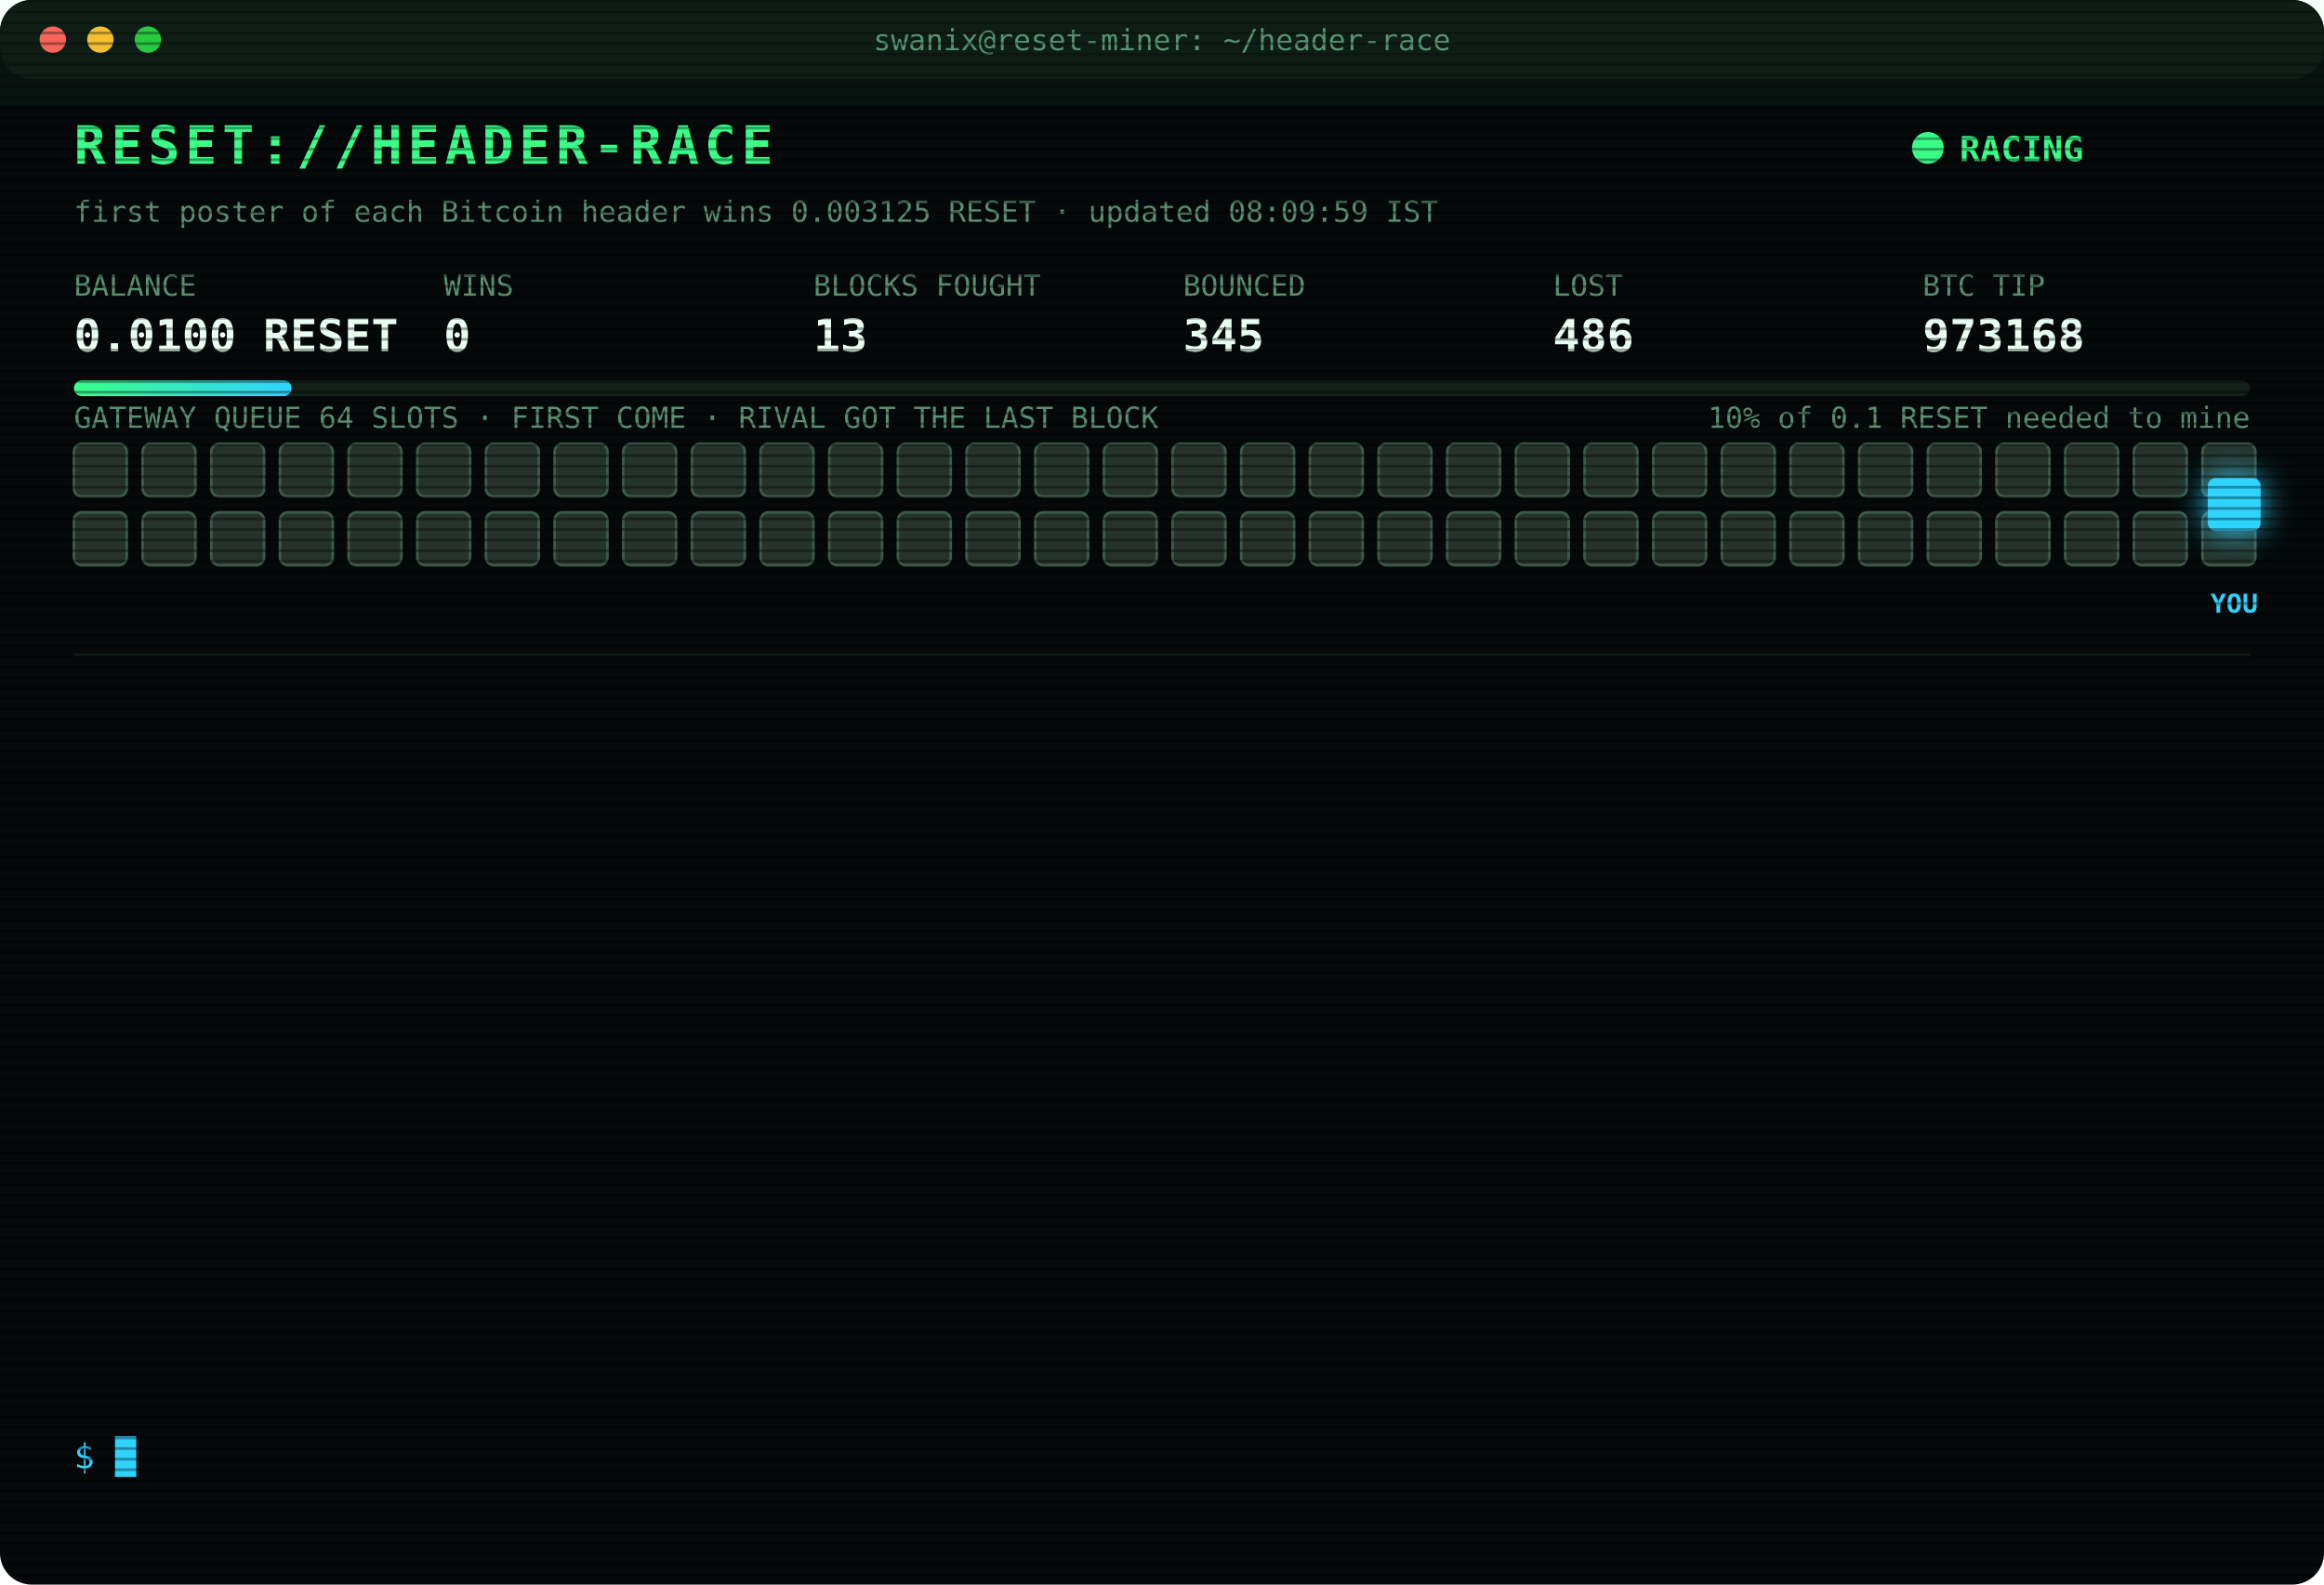
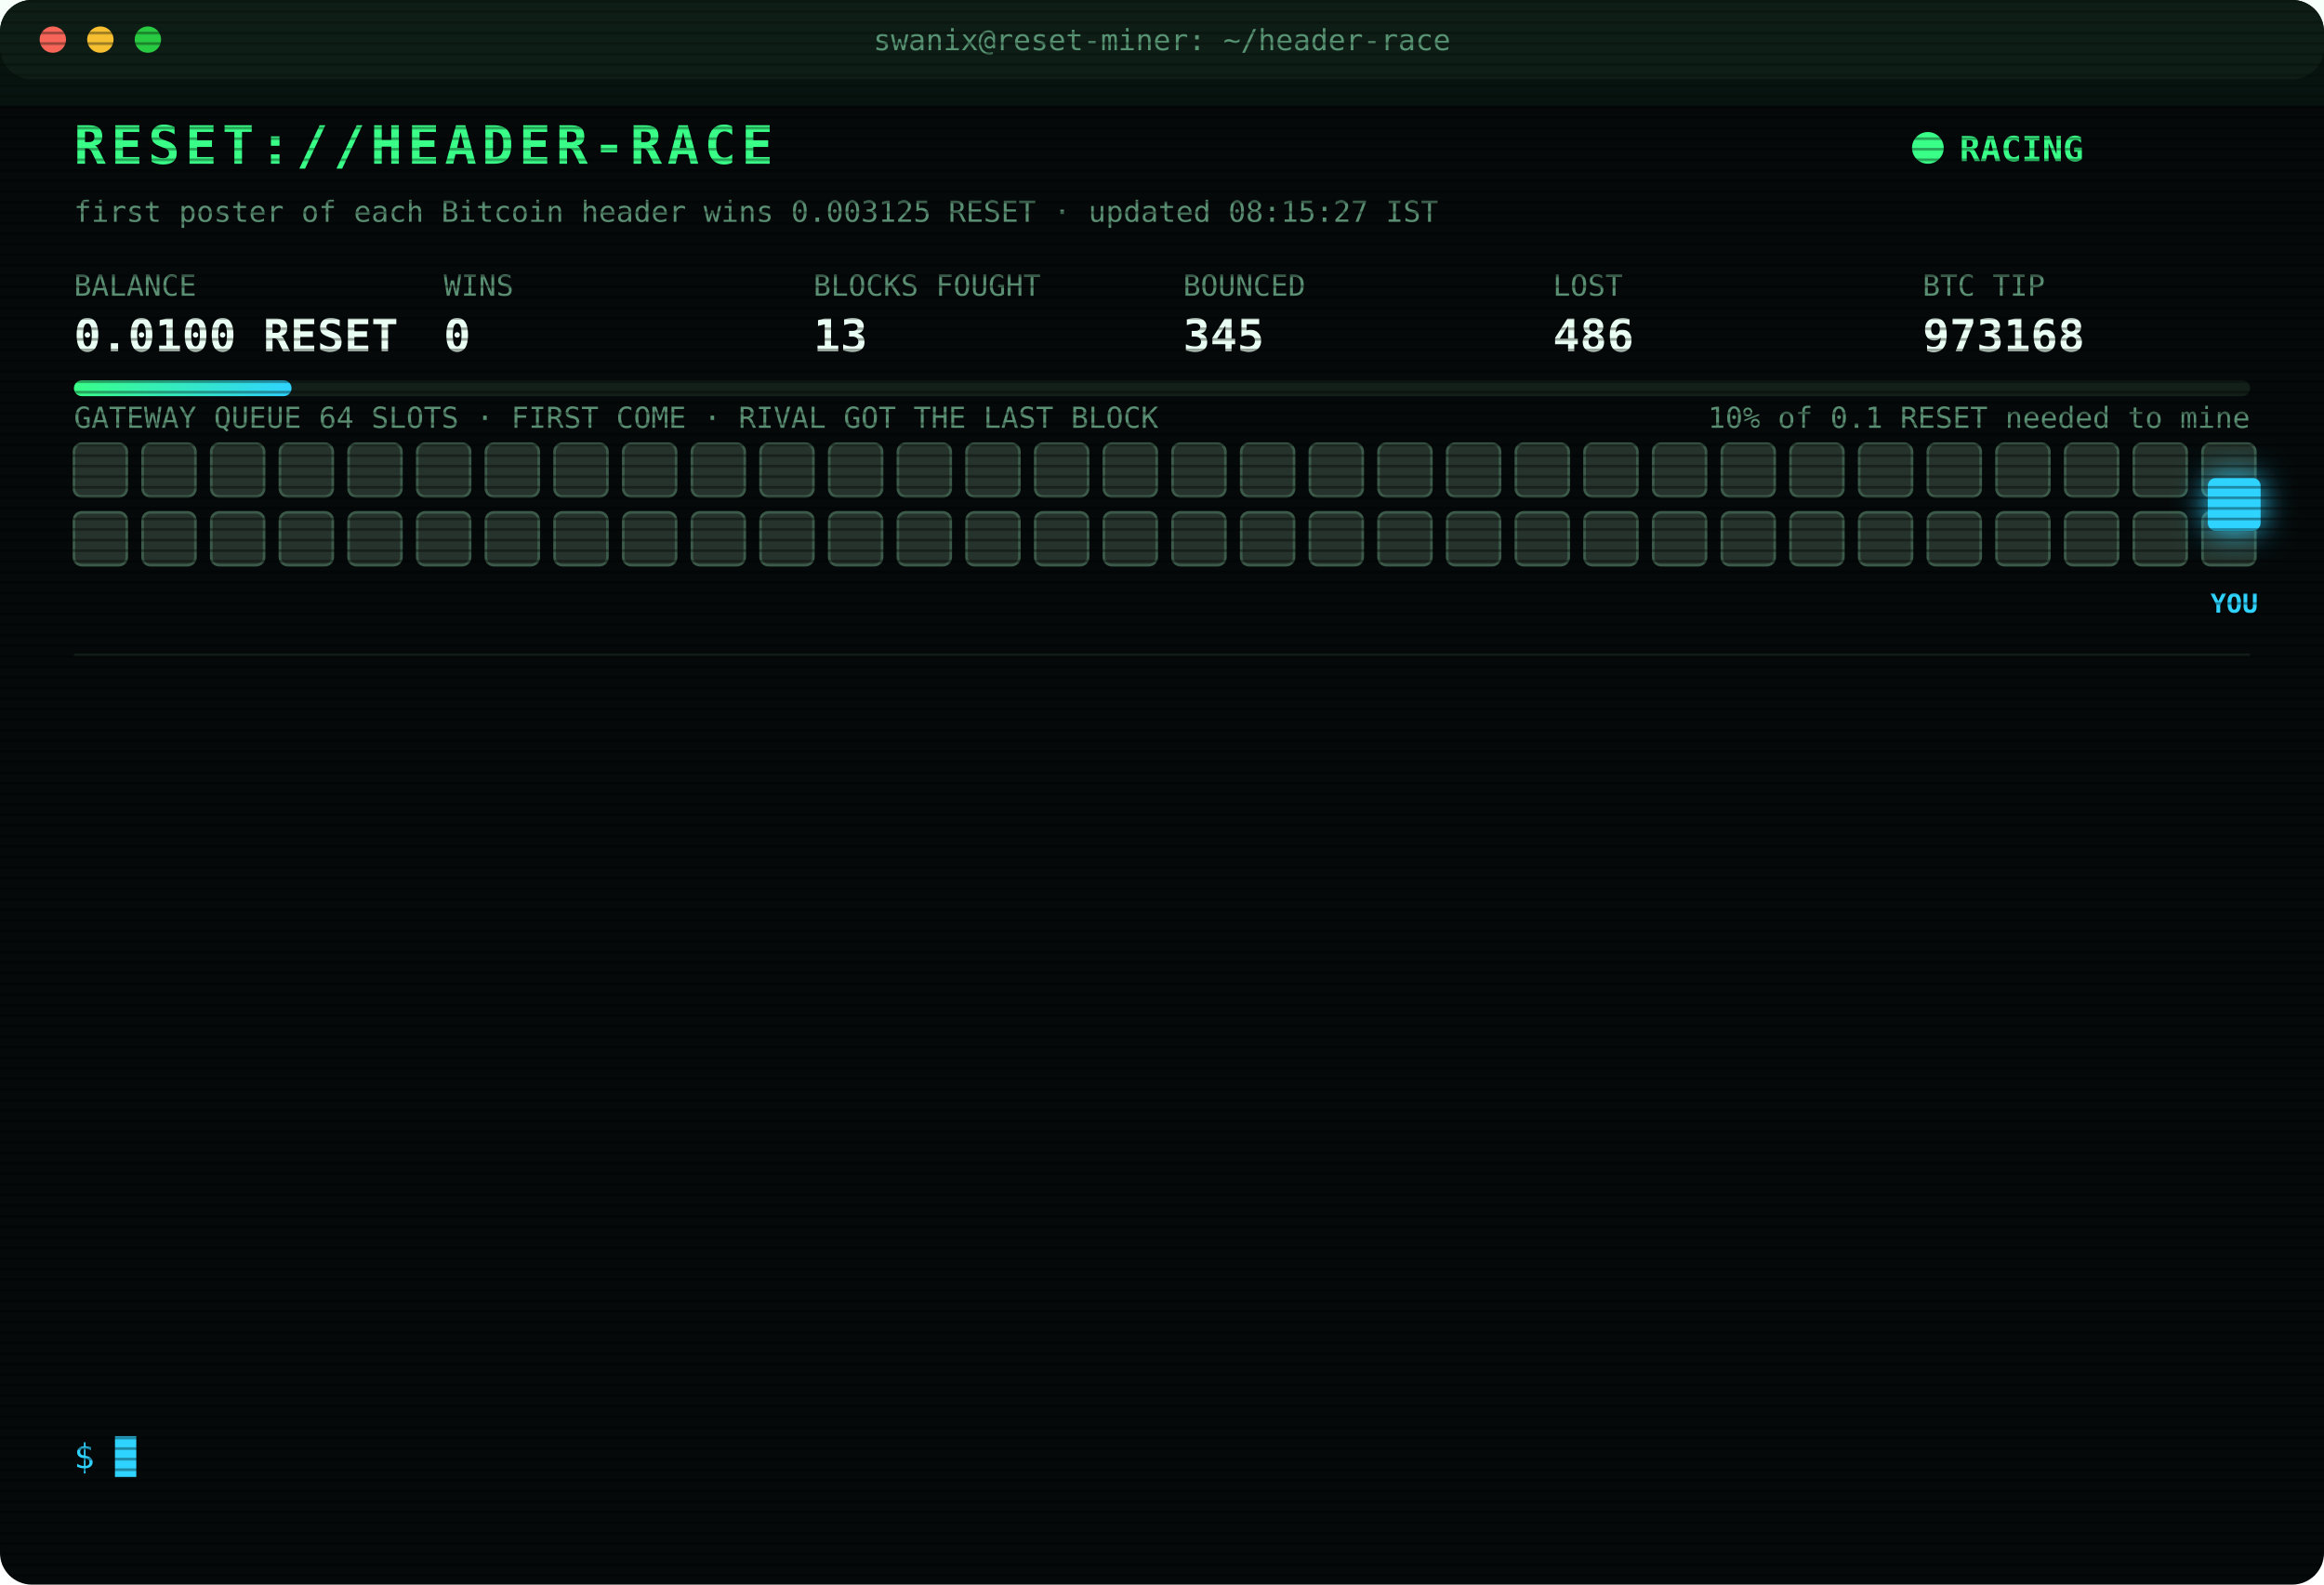
<svg xmlns="http://www.w3.org/2000/svg" width="880" height="600" viewBox="0 0 880 600" font-family="ui-monospace,SFMono-Regular,Menlo,Consolas,monospace">
  <style>
text{font-size:13px;fill:#7CFFB2}
.title{font-size:20px;font-weight:700;fill:#39FF88;letter-spacing:2px;animation:glitch 3s infinite steps(1)}
.sub{fill:#2fd3ff}.k{fill:#5a8f73;font-size:11px}.v{font-size:17px;font-weight:700;fill:#eafff3}
.ts{fill:#3f6b56}.boot{fill:#2fd3ff}.dim{fill:#5a8f73}.bad{fill:#ff4d6d}.warn{fill:#ffd23f}.mag{fill:#ff5cf0}.win{fill:#39FF88;font-weight:700}
.tag{font-size:10px;fill:#2fd3ff;font-weight:700}
.rival{fill:#26332c;stroke:#3c5a49;animation:jam 1.2s infinite alternate}
.idle{fill:#141c18;stroke:#22302a;animation:breathe 4s infinite}
.me{fill:#2fd3ff;filter:drop-shadow(0 0 6px #2fd3ff)}
.hover{animation:nudge 1.1s infinite ease-in-out}.bounce{animation:kick 1.4s infinite}
.ln{opacity:0;animation:in .4s forwards}
.cur{animation:blink 1s infinite steps(1)}
.scan{animation:scan 6s infinite linear}
.led{animation:blink 1.4s infinite}
@keyframes in{from{opacity:0;transform:translateX(-6px)}to{opacity:1;transform:none}}
@keyframes blink{50%{opacity:0}}
@keyframes jam{to{fill:#33463b}}
@keyframes breathe{50%{opacity:.4}}
@keyframes nudge{50%{transform:translateX(-10px)}}
@keyframes kick{0%,100%{transform:none}30%{transform:translateX(-14px)}55%{transform:translateX(10px) translateY(-6px)}}
@keyframes glitch{0%,92%{transform:none}93%{transform:translateX(2px);fill:#ff4d6d}95%{transform:translateX(-2px);fill:#2fd3ff}97%{transform:none}}
@keyframes scan{from{transform:translateY(-40px)}to{transform:translateY(600px)}}
</style>
  <defs>
    <pattern id="sl" width="4" height="4" patternUnits="userSpaceOnUse">
      <rect width="4" height="1" fill="#000" opacity=".35" />
    </pattern>
    <linearGradient id="bar">
      <stop offset="0" stop-color="#39FF88" />
      <stop offset="1" stop-color="#2fd3ff" />
    </linearGradient>
  </defs>
  <rect width="880" height="600" rx="12" fill="#05090a" />
  <rect width="880" height="30" rx="12" fill="#0d1512" />
  <circle cx="20" cy="15" r="5" fill="#ff5f57" />
  <circle cx="38" cy="15" r="5" fill="#febc2e" />
  <circle cx="56" cy="15" r="5" fill="#28c840" />
  <text x="440" y="19" text-anchor="middle" class="k">swanix@reset-miner: ~/header-race</text>
  <text x="28" y="62" class="title">RESET://HEADER-RACE</text>
  <circle class="led" cx="730" cy="56" r="6" fill="#39FF88" />
  <text x="742" y="61" class="win">RACING</text>
-   <text x="28" y="84" class="k">first poster of each Bitcoin header wins 0.003125 RESET · updated 08:09:59 IST</text>
+   <text x="28" y="84" class="k">first poster of each Bitcoin header wins 0.003125 RESET · updated 08:15:27 IST</text>
  <text x="28" y="112" class="k">BALANCE</text>
  <text x="28" y="133" class="v">0.0100 RESET</text>
  <text x="168" y="112" class="k">WINS</text>
  <text x="168" y="133" class="v">0</text>
  <text x="308" y="112" class="k">BLOCKS FOUGHT</text>
  <text x="308" y="133" class="v">13</text>
  <text x="448" y="112" class="k">BOUNCED</text>
  <text x="448" y="133" class="v">345</text>
  <text x="588" y="112" class="k">LOST</text>
  <text x="588" y="133" class="v">486</text>
  <text x="728" y="112" class="k">BTC TIP</text>
  <text x="728" y="133" class="v">973168</text>
  <rect x="28" y="144" width="824" height="6" rx="3" fill="#13201a" />
  <rect x="28" y="144" width="82.4" height="6" rx="3" fill="url(#bar)" />
  <text x="852" y="162" text-anchor="end" class="k">10% of 0.1 RESET needed to mine</text>
  <text x="28" y="162" class="k">GATEWAY QUEUE 64 SLOTS · FIRST COME · RIVAL GOT THE LAST BLOCK</text>
  <rect class="rival" x="28" y="168" width="20" height="20" rx="3" style="animation-delay:0.00s" />
  <rect class="rival" x="54" y="168" width="20" height="20" rx="3" style="animation-delay:0.05s" />
  <rect class="rival" x="80" y="168" width="20" height="20" rx="3" style="animation-delay:0.10s" />
  <rect class="rival" x="106" y="168" width="20" height="20" rx="3" style="animation-delay:0.15s" />
  <rect class="rival" x="132" y="168" width="20" height="20" rx="3" style="animation-delay:0.20s" />
  <rect class="rival" x="158" y="168" width="20" height="20" rx="3" style="animation-delay:0.25s" />
  <rect class="rival" x="184" y="168" width="20" height="20" rx="3" style="animation-delay:0.30s" />
  <rect class="rival" x="210" y="168" width="20" height="20" rx="3" style="animation-delay:0.35s" />
  <rect class="rival" x="236" y="168" width="20" height="20" rx="3" style="animation-delay:0.40s" />
  <rect class="rival" x="262" y="168" width="20" height="20" rx="3" style="animation-delay:0.45s" />
  <rect class="rival" x="288" y="168" width="20" height="20" rx="3" style="animation-delay:0.50s" />
  <rect class="rival" x="314" y="168" width="20" height="20" rx="3" style="animation-delay:0.55s" />
  <rect class="rival" x="340" y="168" width="20" height="20" rx="3" style="animation-delay:0.60s" />
  <rect class="rival" x="366" y="168" width="20" height="20" rx="3" style="animation-delay:0.65s" />
  <rect class="rival" x="392" y="168" width="20" height="20" rx="3" style="animation-delay:0.70s" />
  <rect class="rival" x="418" y="168" width="20" height="20" rx="3" style="animation-delay:0.75s" />
  <rect class="rival" x="444" y="168" width="20" height="20" rx="3" style="animation-delay:0.80s" />
  <rect class="rival" x="470" y="168" width="20" height="20" rx="3" style="animation-delay:0.85s" />
  <rect class="rival" x="496" y="168" width="20" height="20" rx="3" style="animation-delay:0.90s" />
  <rect class="rival" x="522" y="168" width="20" height="20" rx="3" style="animation-delay:0.95s" />
  <rect class="rival" x="548" y="168" width="20" height="20" rx="3" style="animation-delay:1.00s" />
  <rect class="rival" x="574" y="168" width="20" height="20" rx="3" style="animation-delay:1.05s" />
  <rect class="rival" x="600" y="168" width="20" height="20" rx="3" style="animation-delay:1.10s" />
  <rect class="rival" x="626" y="168" width="20" height="20" rx="3" style="animation-delay:1.15s" />
  <rect class="rival" x="652" y="168" width="20" height="20" rx="3" style="animation-delay:1.20s" />
  <rect class="rival" x="678" y="168" width="20" height="20" rx="3" style="animation-delay:1.25s" />
  <rect class="rival" x="704" y="168" width="20" height="20" rx="3" style="animation-delay:1.30s" />
  <rect class="rival" x="730" y="168" width="20" height="20" rx="3" style="animation-delay:1.35s" />
  <rect class="rival" x="756" y="168" width="20" height="20" rx="3" style="animation-delay:1.40s" />
  <rect class="rival" x="782" y="168" width="20" height="20" rx="3" style="animation-delay:1.45s" />
  <rect class="rival" x="808" y="168" width="20" height="20" rx="3" style="animation-delay:1.50s" />
  <rect class="rival" x="834" y="168" width="20" height="20" rx="3" style="animation-delay:1.55s" />
  <rect class="rival" x="28" y="194" width="20" height="20" rx="3" style="animation-delay:1.60s" />
  <rect class="rival" x="54" y="194" width="20" height="20" rx="3" style="animation-delay:1.65s" />
  <rect class="rival" x="80" y="194" width="20" height="20" rx="3" style="animation-delay:1.70s" />
  <rect class="rival" x="106" y="194" width="20" height="20" rx="3" style="animation-delay:1.75s" />
  <rect class="rival" x="132" y="194" width="20" height="20" rx="3" style="animation-delay:1.80s" />
  <rect class="rival" x="158" y="194" width="20" height="20" rx="3" style="animation-delay:1.85s" />
  <rect class="rival" x="184" y="194" width="20" height="20" rx="3" style="animation-delay:1.90s" />
  <rect class="rival" x="210" y="194" width="20" height="20" rx="3" style="animation-delay:1.95s" />
  <rect class="rival" x="236" y="194" width="20" height="20" rx="3" style="animation-delay:2.00s" />
  <rect class="rival" x="262" y="194" width="20" height="20" rx="3" style="animation-delay:2.05s" />
  <rect class="rival" x="288" y="194" width="20" height="20" rx="3" style="animation-delay:2.10s" />
  <rect class="rival" x="314" y="194" width="20" height="20" rx="3" style="animation-delay:2.15s" />
  <rect class="rival" x="340" y="194" width="20" height="20" rx="3" style="animation-delay:2.20s" />
  <rect class="rival" x="366" y="194" width="20" height="20" rx="3" style="animation-delay:2.25s" />
  <rect class="rival" x="392" y="194" width="20" height="20" rx="3" style="animation-delay:2.30s" />
  <rect class="rival" x="418" y="194" width="20" height="20" rx="3" style="animation-delay:2.35s" />
  <rect class="rival" x="444" y="194" width="20" height="20" rx="3" style="animation-delay:2.40s" />
  <rect class="rival" x="470" y="194" width="20" height="20" rx="3" style="animation-delay:2.45s" />
  <rect class="rival" x="496" y="194" width="20" height="20" rx="3" style="animation-delay:2.50s" />
  <rect class="rival" x="522" y="194" width="20" height="20" rx="3" style="animation-delay:2.55s" />
  <rect class="rival" x="548" y="194" width="20" height="20" rx="3" style="animation-delay:2.60s" />
  <rect class="rival" x="574" y="194" width="20" height="20" rx="3" style="animation-delay:2.65s" />
  <rect class="rival" x="600" y="194" width="20" height="20" rx="3" style="animation-delay:2.70s" />
  <rect class="rival" x="626" y="194" width="20" height="20" rx="3" style="animation-delay:2.75s" />
  <rect class="rival" x="652" y="194" width="20" height="20" rx="3" style="animation-delay:2.80s" />
  <rect class="rival" x="678" y="194" width="20" height="20" rx="3" style="animation-delay:2.85s" />
  <rect class="rival" x="704" y="194" width="20" height="20" rx="3" style="animation-delay:2.90s" />
  <rect class="rival" x="730" y="194" width="20" height="20" rx="3" style="animation-delay:2.95s" />
  <rect class="rival" x="756" y="194" width="20" height="20" rx="3" style="animation-delay:3.00s" />
  <rect class="rival" x="782" y="194" width="20" height="20" rx="3" style="animation-delay:3.05s" />
  <rect class="rival" x="808" y="194" width="20" height="20" rx="3" style="animation-delay:3.10s" />
  <rect class="rival" x="834" y="194" width="20" height="20" rx="3" style="animation-delay:3.15s" />
  <g class="hover">
    <rect class="me" x="836" y="181" width="20" height="20" rx="3" />
    <text class="tag" x="846" y="232" text-anchor="middle">YOU</text>
  </g>
  <line x1="28" x2="852" y1="248" y2="248" stroke="#13201a" />
  <g class="ln" style="animation-delay:0.40s">
    <text x="28" y="270" class="ts">06:08:14</text>
    <text x="104" y="270" class="bad">[LOST] #973153 taken by a rival miner</text>
  </g>
  <g class="ln" style="animation-delay:0.65s">
    <text x="28" y="292" class="ts">06:14:47</text>
    <text x="104" y="292" class="bad">[LOST] #973154 taken by a rival miner</text>
  </g>
  <g class="ln" style="animation-delay:0.90s">
    <text x="28" y="314" class="ts">06:39:57</text>
    <text x="104" y="314" class="bad">[LOST] #973155 taken by a rival miner</text>
  </g>
  <g class="ln" style="animation-delay:1.15s">
    <text x="28" y="336" class="ts">06:45:08</text>
    <text x="104" y="336" class="bad">[LOST] #973156 taken by a rival miner</text>
  </g>
  <g class="ln" style="animation-delay:1.40s">
    <text x="28" y="358" class="ts">06:52:07</text>
    <text x="104" y="358" class="bad">[LOST] #973157 taken by a rival miner</text>
  </g>
  <g class="ln" style="animation-delay:1.65s">
    <text x="28" y="380" class="ts">07:09:49</text>
    <text x="104" y="380" class="bad">[LOST] #973158 taken by a rival miner</text>
  </g>
  <g class="ln" style="animation-delay:1.90s">
    <text x="28" y="402" class="ts">07:11:20</text>
    <text x="104" y="402" class="bad">[LOST] #973159 taken by a rival miner</text>
  </g>
  <g class="ln" style="animation-delay:2.15s">
    <text x="28" y="424" class="ts">07:16:37</text>
    <text x="104" y="424" class="bad">[LOST] #973160 taken by a rival miner</text>
  </g>
  <g class="ln" style="animation-delay:2.40s">
    <text x="28" y="446" class="ts">07:25:17</text>
    <text x="104" y="446" class="bad">[LOST] #973161 taken by a rival miner</text>
  </g>
  <g class="ln" style="animation-delay:2.65s">
    <text x="28" y="468" class="ts">07:42:07</text>
    <text x="104" y="468" class="bad">[LOST] #973163 taken by a rival miner</text>
  </g>
  <g class="ln" style="animation-delay:2.90s">
    <text x="28" y="490" class="ts">07:44:27</text>
    <text x="104" y="490" class="bad">[LOST] #973164 taken by a rival miner</text>
  </g>
  <g class="ln" style="animation-delay:3.15s">
    <text x="28" y="512" class="ts">07:47:46</text>
    <text x="104" y="512" class="bad">[LOST] #973165 taken by a rival miner</text>
  </g>
  <g class="ln" style="animation-delay:3.40s">
    <text x="28" y="534" class="ts">08:09:59</text>
    <text x="104" y="534" class="bad">[LOST] #973168 taken by a rival miner</text>
  </g>
  <text x="28" y="556" class="sub">$ <tspan class="cur">█</tspan>
  </text>
  <rect width="880" height="600" rx="12" fill="url(#sl)" pointer-events="none" />
  <rect class="scan" width="880" height="40" fill="#39FF88" opacity=".04" />
</svg>
